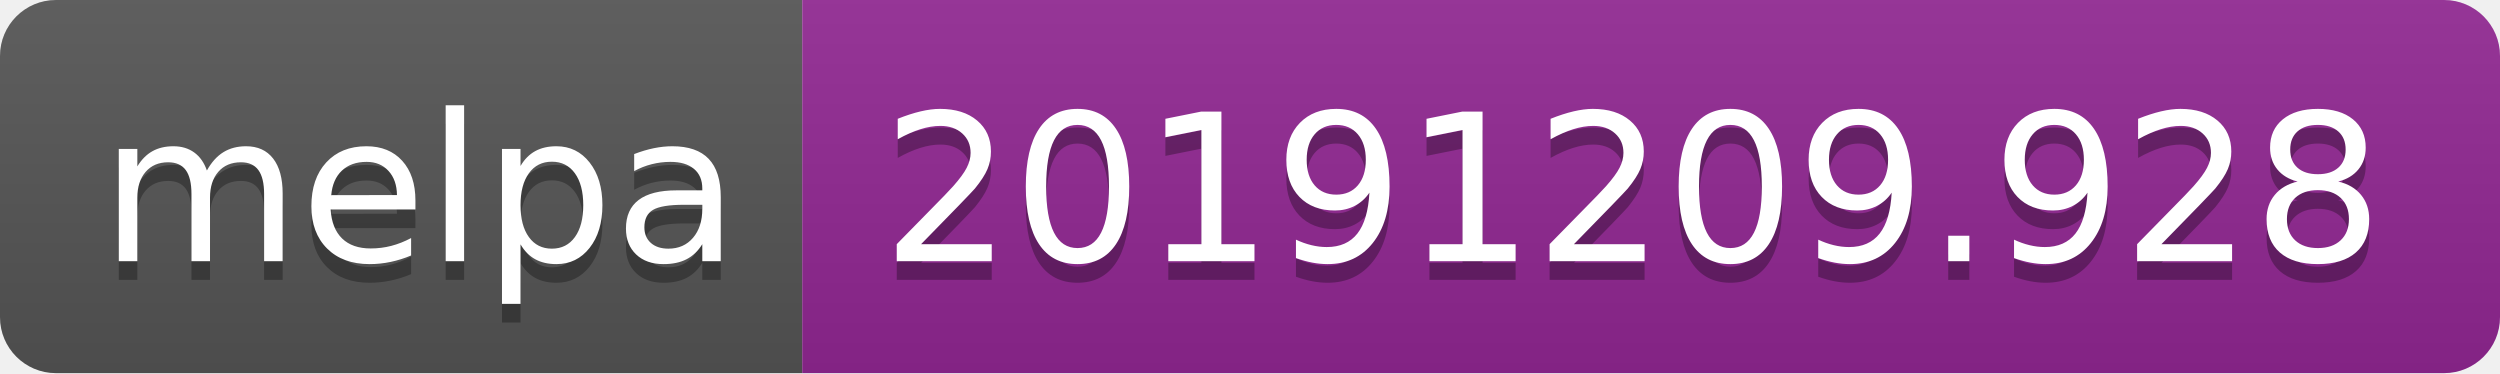
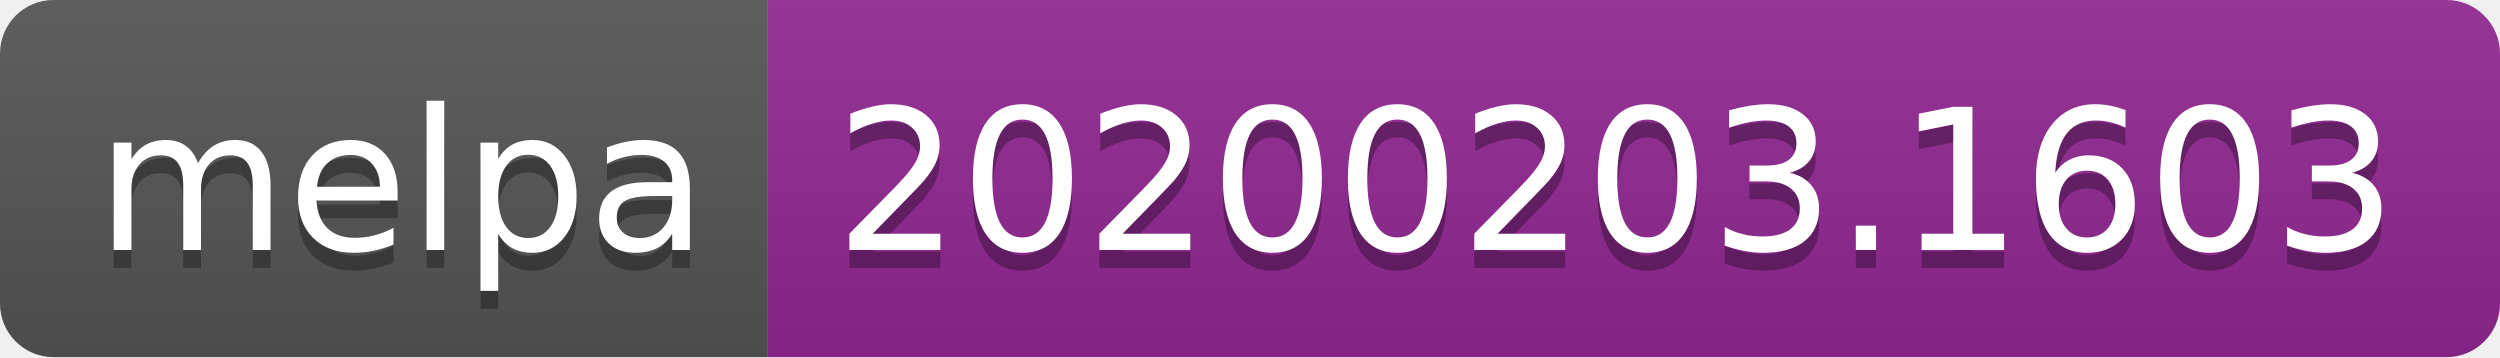
- <svg xmlns="http://www.w3.org/2000/svg" width="134" height="20">
+ <svg xmlns="http://www.w3.org/2000/svg" width="140" height="20">
  <linearGradient id="b" x2="0" y2="100%">
    <stop offset="0" stop-color="#bbb" stop-opacity=".1" />
    <stop offset="1" stop-opacity=".1" />
  </linearGradient>
  <clipPath id="a">
-     <rect width="134" height="20" rx="3" fill="#fff" />
+     <rect width="140" height="20" rx="3" fill="#fff" />
  </clipPath>
  <g clip-path="url(#a)">
    <path fill="#555" d="M0 0h43v20H0z" />
-     <path fill="#922793" d="M43 0h91v20H43z" />
-     <path fill="url(#b)" d="M0 0h134v20H0z" />
+     <path fill="#922793" d="M43 0h97v20H43z" />
+     <path fill="url(#b)" d="M0 0h140v20H0z" />
  </g>
  <g fill="#fff" text-anchor="middle" font-family="DejaVu Sans,Verdana,Geneva,sans-serif" font-size="110">
    <text x="225" y="150" fill="#010101" fill-opacity=".3" transform="scale(.1)" textLength="330">melpa</text>
    <text x="225" y="140" transform="scale(.1)" textLength="330">melpa</text>
-     <text x="875" y="150" fill="#010101" fill-opacity=".3" transform="scale(.1)" textLength="810">20191209.928</text>
-     <text x="875" y="140" transform="scale(.1)" textLength="810">20191209.928</text>
+     <text x="905" y="150" fill="#010101" fill-opacity=".3" transform="scale(.1)" textLength="870">20200203.1603</text>
+     <text x="905" y="140" transform="scale(.1)" textLength="870">20200203.1603</text>
  </g>
</svg>
